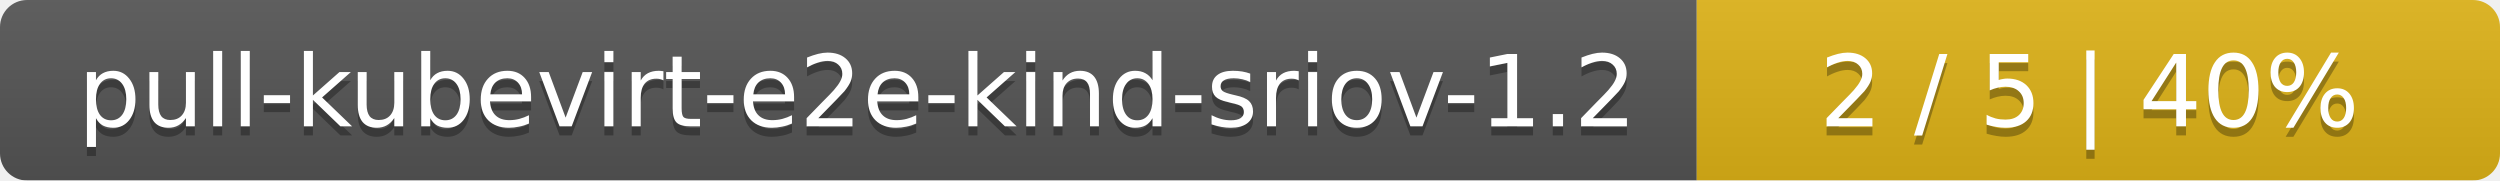
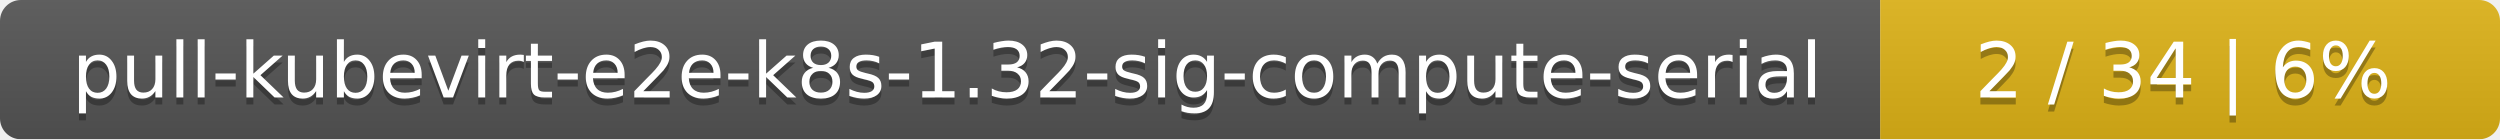
- <svg xmlns="http://www.w3.org/2000/svg" width="277" height="20">
+ <svg xmlns="http://www.w3.org/2000/svg" width="359" height="20">
  <linearGradient id="smooth" x2="0" y2="100%">
    <stop offset="0" stop-color="#bbb" stop-opacity=".1" />
    <stop offset="1" stop-opacity=".1" />
  </linearGradient>
  <mask id="round">
-     <rect width="277" height="20" rx="3" fill="#fff" />
+     <rect width="359" height="20" rx="3" fill="#fff" />
  </mask>
  <g mask="url(#round)">
-     <rect width="188" height="20" fill="#555" />
-     <rect x="188" width="89" height="20" fill="#dfb317" />
-     <rect width="277" height="20" fill="url(#smooth)" />
+     <rect width="270" height="20" fill="#555" />
+     <rect x="270" width="89" height="20" fill="#dfb317" />
+     <rect width="359" height="20" fill="url(#smooth)" />
  </g>
  <g fill="#fff" text-anchor="middle" font-family="DejaVu Sans,Verdana,Geneva,sans-serif" font-size="11">
-     <text x="95" y="15" fill="#010101" fill-opacity=".3">pull-kubevirt-e2e-kind-sriov-1.2</text>
-     <text x="95" y="14">pull-kubevirt-e2e-kind-sriov-1.2</text>
-     <text x="231.5" y="15" fill="#010101" fill-opacity=".3">2 / 5    |    40%</text>
-     <text x="231.5" y="14">2 / 5    |    40%</text>
+     <text x="136" y="15" fill="#010101" fill-opacity=".3">pull-kubevirt-e2e-k8s-1.32-sig-compute-serial</text>
+     <text x="136" y="14">pull-kubevirt-e2e-k8s-1.32-sig-compute-serial</text>
+     <text x="313.5" y="15" fill="#010101" fill-opacity=".3">2 / 34    |    6%</text>
+     <text x="313.5" y="14">2 / 34    |    6%</text>
  </g>
</svg>
